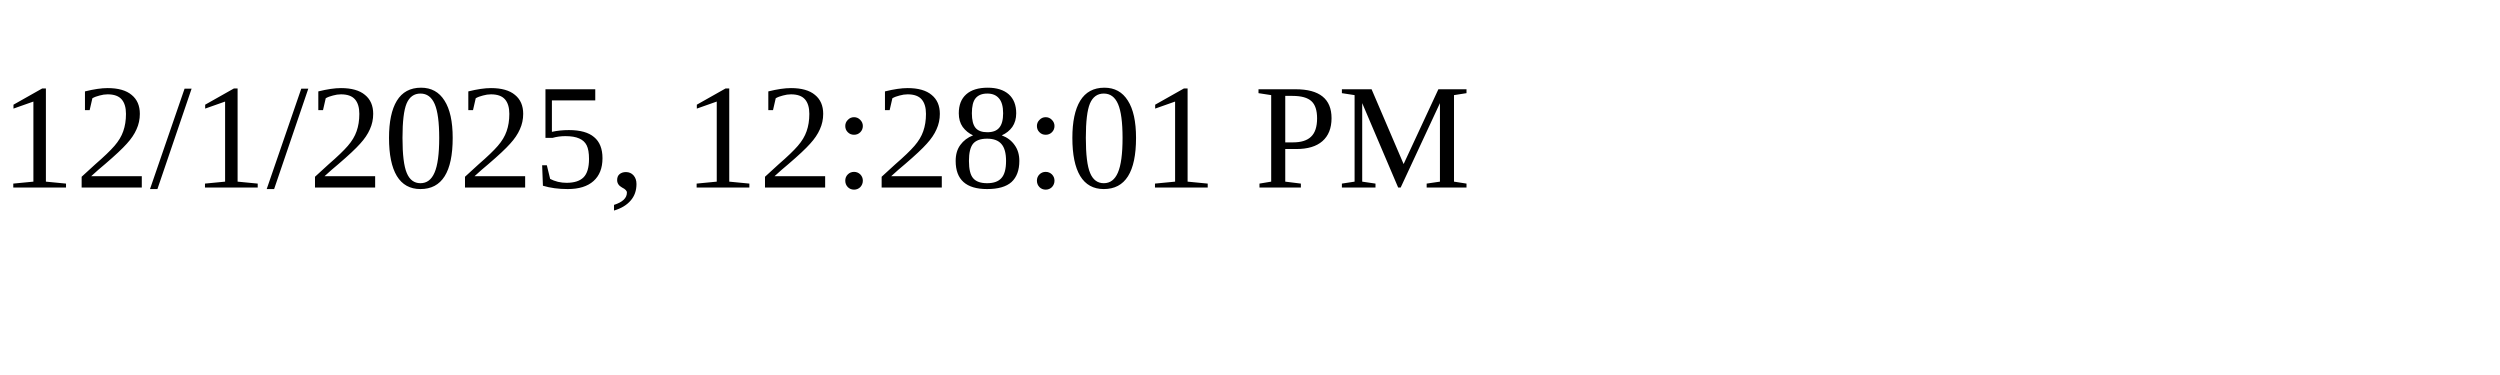
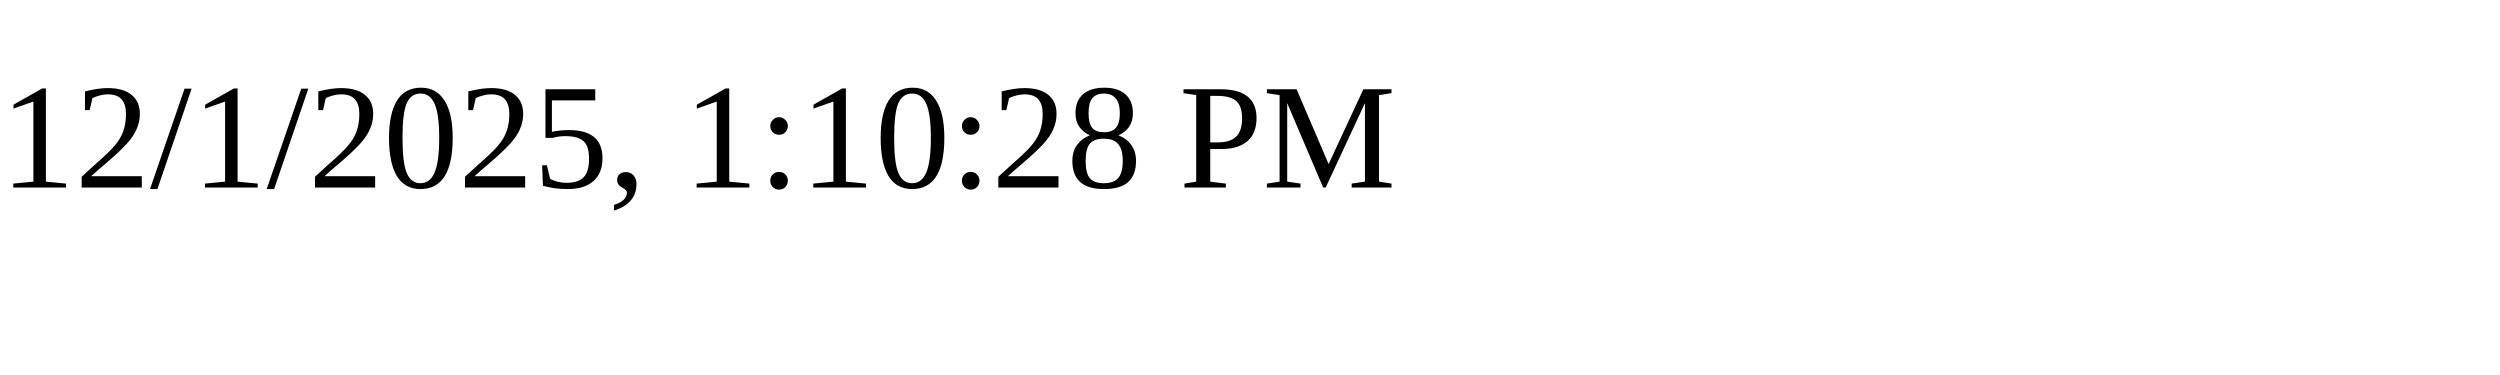
<svg xmlns="http://www.w3.org/2000/svg" height="30" width="200">
-   <text x="0" y="15">12/1/2025, 12:28:01 PM</text>
+   <text x="0" y="15">12/1/2025, 1:10:28 PM</text>
</svg>
